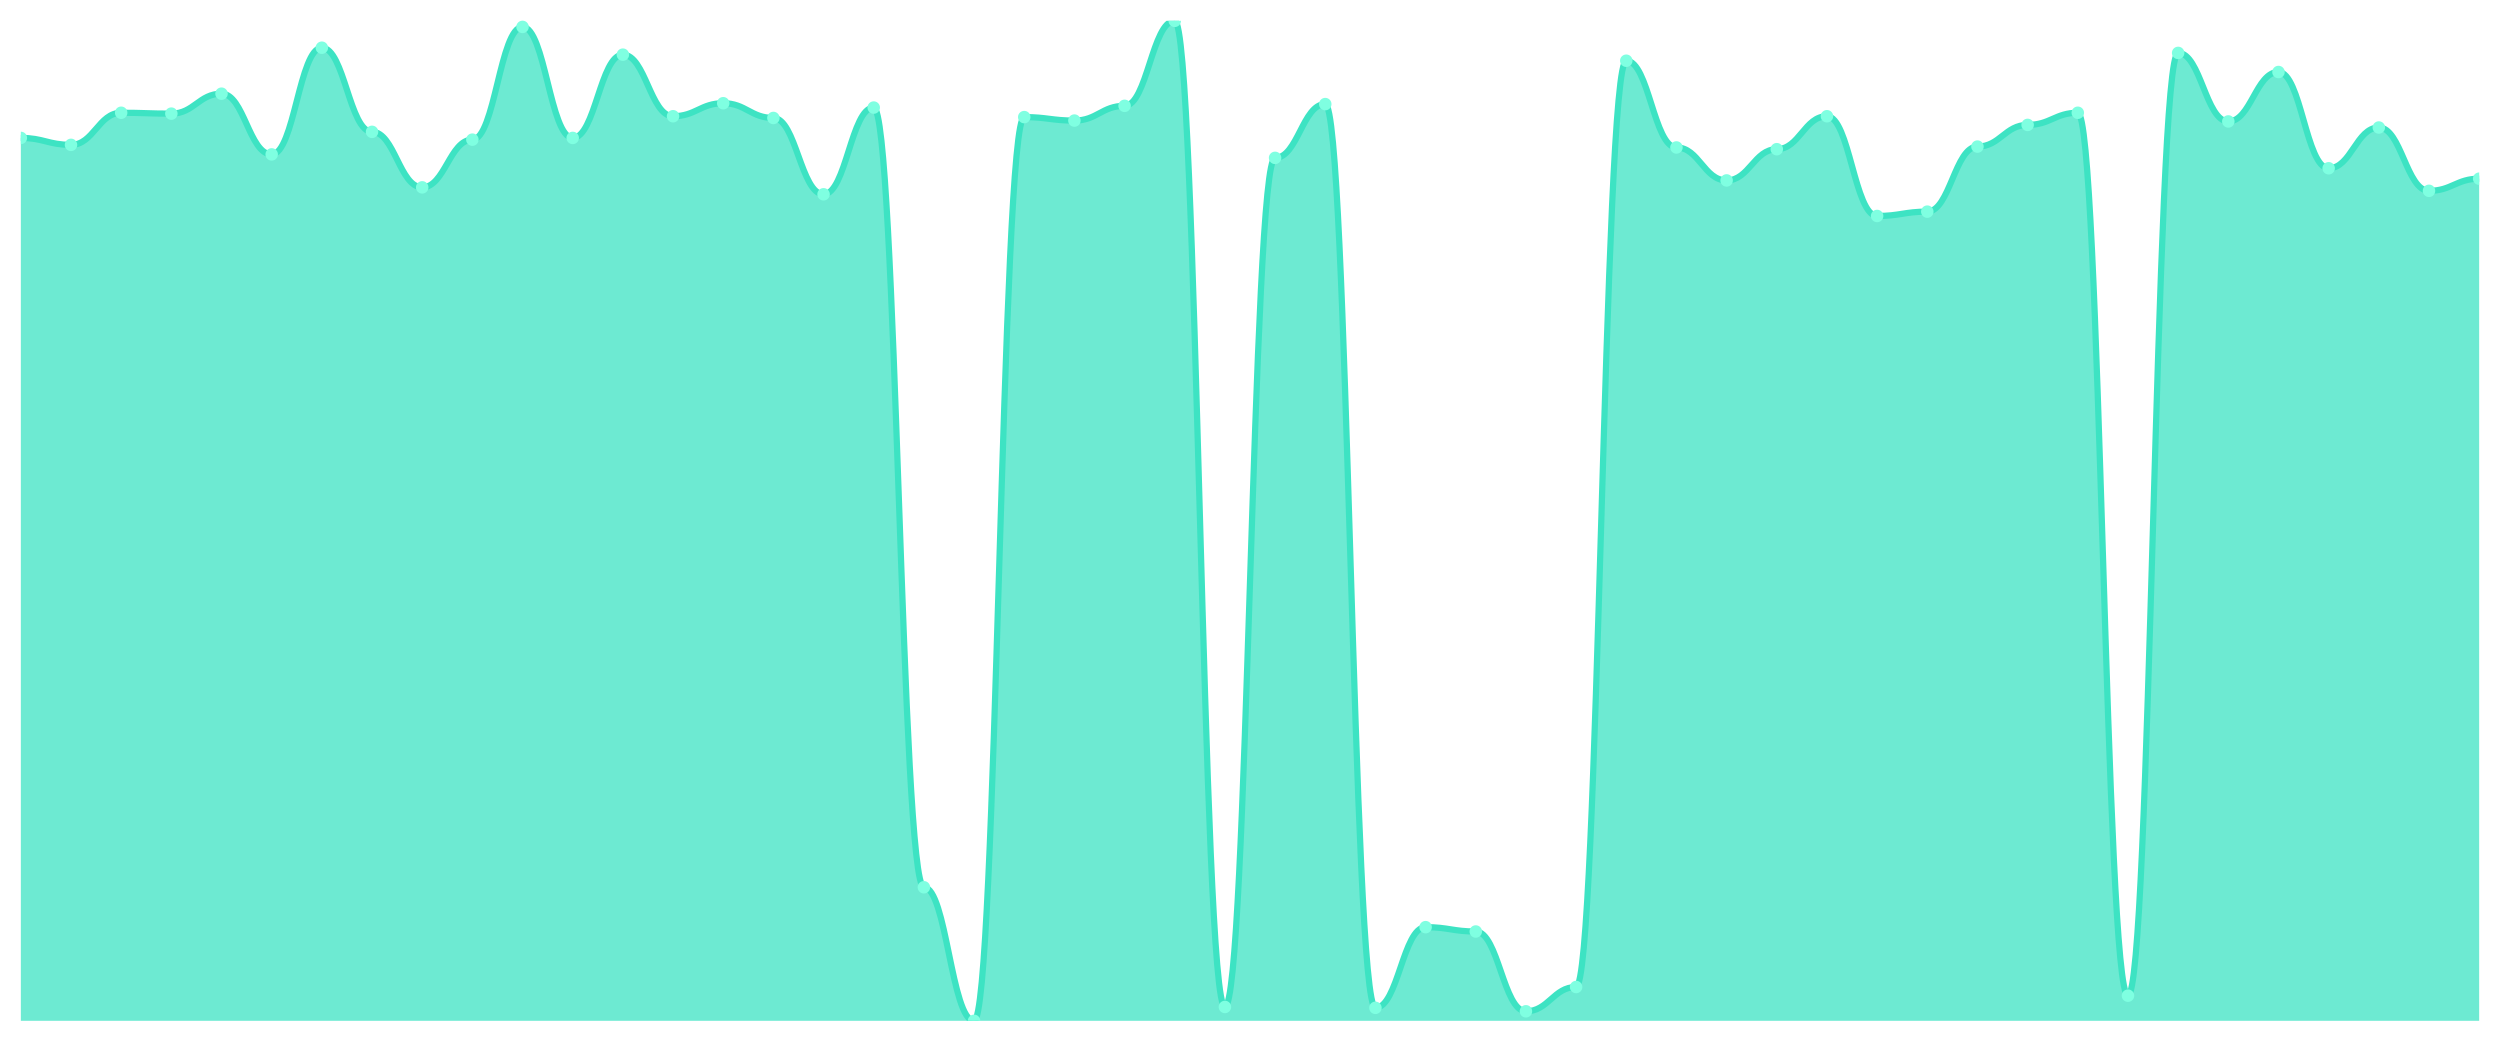
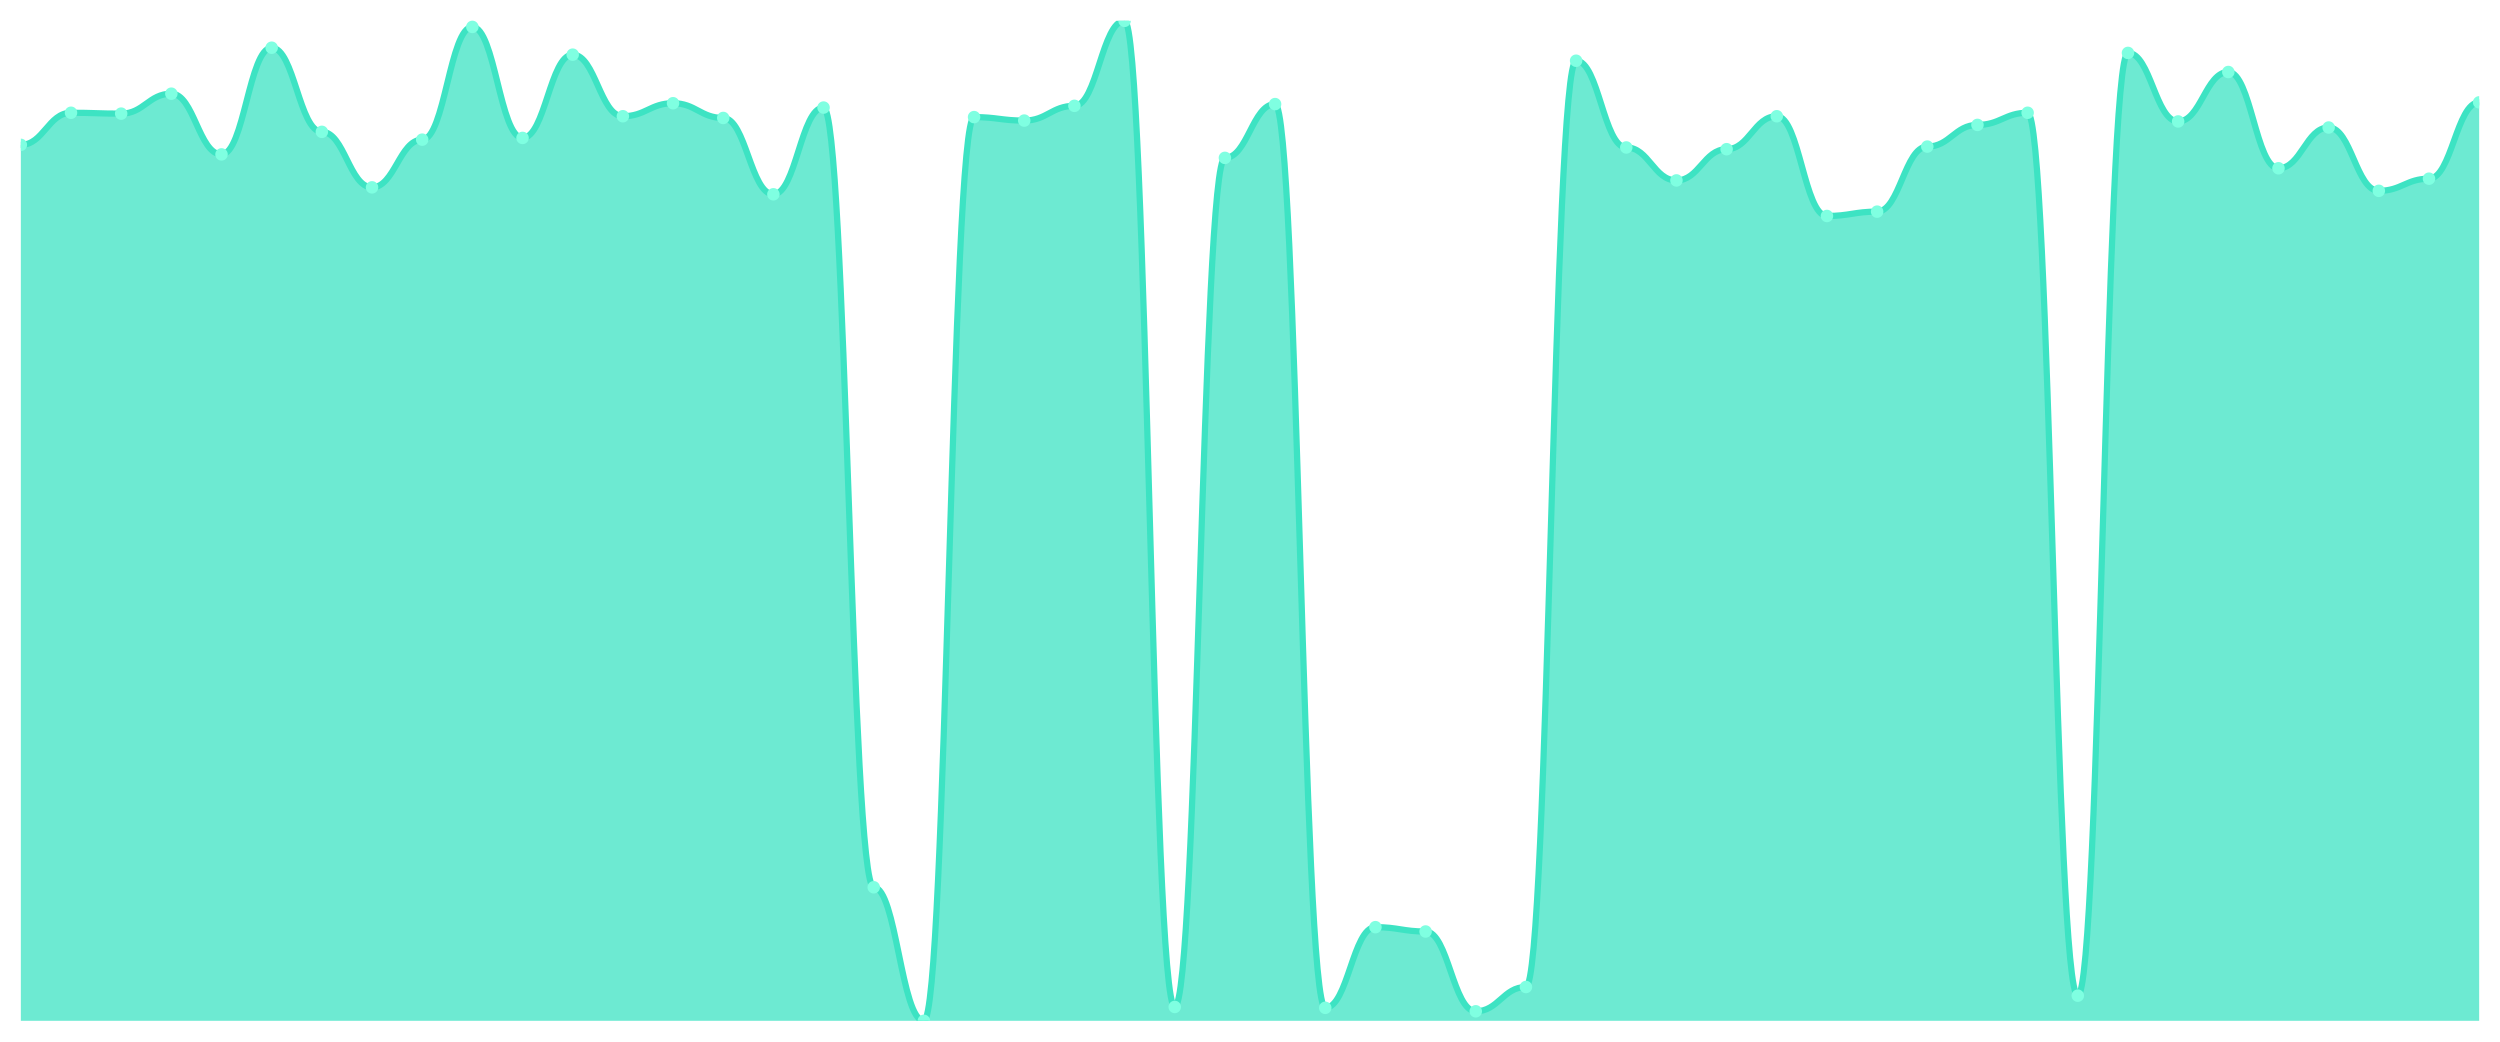
<svg xmlns="http://www.w3.org/2000/svg" viewBox="0 0 1200 500" width="1200" height="500">
  <defs>
    <clipPath id="c">
      <rect x="10" y="10" width="1180" height="480" />
    </clipPath>
  </defs>
  <rect width="1200" height="500" fill="none" />
  <g clip-path="url(#c)">
-     <path d="M 10,490 L 10,66.201 C 20.837,66.201 23.245,69.532 34.082,69.532 C 44.918,69.532 47.327,54.128 58.163,54.128 C 69,54.128 71.408,54.545 82.245,54.545 C 93.082,54.545 95.49,44.97 106.327,44.97 C 117.163,44.97 119.571,74.111 130.408,74.111 C 141.245,74.111 143.653,22.905 154.49,22.905 C 165.327,22.905 167.735,63.287 178.571,63.287 C 189.408,63.287 191.816,89.931 202.653,89.931 C 213.49,89.931 215.898,67.034 226.735,67.034 C 237.571,67.034 239.98,12.914 250.816,12.914 C 261.653,12.914 264.061,66.201 274.898,66.201 C 285.735,66.201 288.143,26.236 298.98,26.236 C 309.816,26.236 312.224,55.794 323.061,55.794 C 333.898,55.794 336.306,49.549 347.143,49.549 C 357.98,49.549 360.388,56.626 371.224,56.626 C 382.061,56.626 384.469,93.261 395.306,93.261 C 406.143,93.261 408.551,51.631 419.388,51.631 C 430.224,51.631 432.633,425.889 443.469,425.889 C 454.306,425.889 456.714,490 467.551,490 C 478.388,490 480.796,56.21 491.633,56.21 C 502.469,56.21 504.878,57.875 515.714,57.875 C 526.551,57.875 528.959,50.798 539.796,50.798 C 550.633,50.798 553.041,10 563.878,10 C 574.714,10 577.122,483.339 587.959,483.339 C 598.796,483.339 601.204,75.776 612.041,75.776 C 622.878,75.776 625.286,49.965 636.122,49.965 C 646.959,49.965 649.367,483.755 660.204,483.755 C 671.041,483.755 673.449,445.039 684.286,445.039 C 695.122,445.039 697.531,447.121 708.367,447.121 C 719.204,447.121 721.612,485.421 732.449,485.421 C 743.286,485.421 745.694,473.764 756.531,473.764 C 767.367,473.764 769.776,29.15 780.612,29.15 C 791.449,29.15 793.857,70.781 804.694,70.781 C 815.531,70.781 817.939,86.6 828.776,86.6 C 839.612,86.6 842.02,71.613 852.857,71.613 C 863.694,71.613 866.102,55.794 876.939,55.794 C 887.776,55.794 890.184,103.669 901.02,103.669 C 911.857,103.669 914.265,101.587 925.102,101.587 C 935.939,101.587 938.347,70.364 949.184,70.364 C 960.02,70.364 962.429,59.957 973.265,59.957 C 984.102,59.957 986.51,54.128 997.347,54.128 C 1008.184,54.128 1010.592,477.927 1021.429,477.927 C 1032.265,477.927 1034.673,25.403 1045.51,25.403 C 1056.347,25.403 1058.755,58.291 1069.592,58.291 C 1080.429,58.291 1082.837,34.562 1093.673,34.562 C 1104.51,34.562 1106.918,80.772 1117.755,80.772 C 1128.592,80.772 1131,61.206 1141.837,61.206 C 1152.673,61.206 1155.082,91.596 1165.918,91.596 C 1176.755,91.596 1179.163,85.768 1190,85.768 L 1190,490 Z" fill="rgba(61,227,195,0.75)" />
-     <path d="M 10,66.201 C 20.837,66.201 23.245,69.532 34.082,69.532 C 44.918,69.532 47.327,54.128 58.163,54.128 C 69,54.128 71.408,54.545 82.245,54.545 C 93.082,54.545 95.49,44.97 106.327,44.97 C 117.163,44.97 119.571,74.111 130.408,74.111 C 141.245,74.111 143.653,22.905 154.49,22.905 C 165.327,22.905 167.735,63.287 178.571,63.287 C 189.408,63.287 191.816,89.931 202.653,89.931 C 213.49,89.931 215.898,67.034 226.735,67.034 C 237.571,67.034 239.98,12.914 250.816,12.914 C 261.653,12.914 264.061,66.201 274.898,66.201 C 285.735,66.201 288.143,26.236 298.98,26.236 C 309.816,26.236 312.224,55.794 323.061,55.794 C 333.898,55.794 336.306,49.549 347.143,49.549 C 357.98,49.549 360.388,56.626 371.224,56.626 C 382.061,56.626 384.469,93.261 395.306,93.261 C 406.143,93.261 408.551,51.631 419.388,51.631 C 430.224,51.631 432.633,425.889 443.469,425.889 C 454.306,425.889 456.714,490 467.551,490 C 478.388,490 480.796,56.21 491.633,56.21 C 502.469,56.21 504.878,57.875 515.714,57.875 C 526.551,57.875 528.959,50.798 539.796,50.798 C 550.633,50.798 553.041,10 563.878,10 C 574.714,10 577.122,483.339 587.959,483.339 C 598.796,483.339 601.204,75.776 612.041,75.776 C 622.878,75.776 625.286,49.965 636.122,49.965 C 646.959,49.965 649.367,483.755 660.204,483.755 C 671.041,483.755 673.449,445.039 684.286,445.039 C 695.122,445.039 697.531,447.121 708.367,447.121 C 719.204,447.121 721.612,485.421 732.449,485.421 C 743.286,485.421 745.694,473.764 756.531,473.764 C 767.367,473.764 769.776,29.15 780.612,29.15 C 791.449,29.15 793.857,70.781 804.694,70.781 C 815.531,70.781 817.939,86.6 828.776,86.6 C 839.612,86.6 842.02,71.613 852.857,71.613 C 863.694,71.613 866.102,55.794 876.939,55.794 C 887.776,55.794 890.184,103.669 901.02,103.669 C 911.857,103.669 914.265,101.587 925.102,101.587 C 935.939,101.587 938.347,70.364 949.184,70.364 C 960.02,70.364 962.429,59.957 973.265,59.957 C 984.102,59.957 986.51,54.128 997.347,54.128 C 1008.184,54.128 1010.592,477.927 1021.429,477.927 C 1032.265,477.927 1034.673,25.403 1045.51,25.403 C 1056.347,25.403 1058.755,58.291 1069.592,58.291 C 1080.429,58.291 1082.837,34.562 1093.673,34.562 C 1104.51,34.562 1106.918,80.772 1117.755,80.772 C 1128.592,80.772 1131,61.206 1141.837,61.206 C 1152.673,61.206 1155.082,91.596 1165.918,91.596 C 1176.755,91.596 1179.163,85.768 1190,85.768" fill="none" stroke="#3de3c3" stroke-width="3" stroke-linecap="round" stroke-linejoin="round" />
-     <circle cx="10" cy="66.201" r="3" fill="#7fffe1" />
-     <circle cx="34.082" cy="69.532" r="3" fill="#7fffe1" />
-     <circle cx="58.163" cy="54.128" r="3" fill="#7fffe1" />
-     <circle cx="82.245" cy="54.545" r="3" fill="#7fffe1" />
-     <circle cx="106.327" cy="44.97" r="3" fill="#7fffe1" />
-     <circle cx="130.408" cy="74.111" r="3" fill="#7fffe1" />
-     <circle cx="154.49" cy="22.905" r="3" fill="#7fffe1" />
-     <circle cx="178.571" cy="63.287" r="3" fill="#7fffe1" />
-     <circle cx="202.653" cy="89.931" r="3" fill="#7fffe1" />
-     <circle cx="226.735" cy="67.034" r="3" fill="#7fffe1" />
-     <circle cx="250.816" cy="12.914" r="3" fill="#7fffe1" />
-     <circle cx="274.898" cy="66.201" r="3" fill="#7fffe1" />
-     <circle cx="298.98" cy="26.236" r="3" fill="#7fffe1" />
-     <circle cx="323.061" cy="55.794" r="3" fill="#7fffe1" />
-     <circle cx="347.143" cy="49.549" r="3" fill="#7fffe1" />
-     <circle cx="371.224" cy="56.626" r="3" fill="#7fffe1" />
-     <circle cx="395.306" cy="93.261" r="3" fill="#7fffe1" />
-     <circle cx="419.388" cy="51.631" r="3" fill="#7fffe1" />
-     <circle cx="443.469" cy="425.889" r="3" fill="#7fffe1" />
-     <circle cx="467.551" cy="490" r="3" fill="#7fffe1" />
-     <circle cx="491.633" cy="56.21" r="3" fill="#7fffe1" />
-     <circle cx="515.714" cy="57.875" r="3" fill="#7fffe1" />
-     <circle cx="539.796" cy="50.798" r="3" fill="#7fffe1" />
-     <circle cx="563.878" cy="10" r="3" fill="#7fffe1" />
-     <circle cx="587.959" cy="483.339" r="3" fill="#7fffe1" />
-     <circle cx="612.041" cy="75.776" r="3" fill="#7fffe1" />
-     <circle cx="636.122" cy="49.965" r="3" fill="#7fffe1" />
-     <circle cx="660.204" cy="483.755" r="3" fill="#7fffe1" />
-     <circle cx="684.286" cy="445.039" r="3" fill="#7fffe1" />
-     <circle cx="708.367" cy="447.121" r="3" fill="#7fffe1" />
-     <circle cx="732.449" cy="485.421" r="3" fill="#7fffe1" />
-     <circle cx="756.531" cy="473.764" r="3" fill="#7fffe1" />
-     <circle cx="780.612" cy="29.15" r="3" fill="#7fffe1" />
-     <circle cx="804.694" cy="70.781" r="3" fill="#7fffe1" />
-     <circle cx="828.776" cy="86.6" r="3" fill="#7fffe1" />
-     <circle cx="852.857" cy="71.613" r="3" fill="#7fffe1" />
-     <circle cx="876.939" cy="55.794" r="3" fill="#7fffe1" />
-     <circle cx="901.02" cy="103.669" r="3" fill="#7fffe1" />
-     <circle cx="925.102" cy="101.587" r="3" fill="#7fffe1" />
-     <circle cx="949.184" cy="70.364" r="3" fill="#7fffe1" />
-     <circle cx="973.265" cy="59.957" r="3" fill="#7fffe1" />
-     <circle cx="997.347" cy="54.128" r="3" fill="#7fffe1" />
-     <circle cx="1021.429" cy="477.927" r="3" fill="#7fffe1" />
-     <circle cx="1045.51" cy="25.403" r="3" fill="#7fffe1" />
-     <circle cx="1069.592" cy="58.291" r="3" fill="#7fffe1" />
-     <circle cx="1093.673" cy="34.562" r="3" fill="#7fffe1" />
-     <circle cx="1117.755" cy="80.772" r="3" fill="#7fffe1" />
-     <circle cx="1141.837" cy="61.206" r="3" fill="#7fffe1" />
-     <circle cx="1165.918" cy="91.596" r="3" fill="#7fffe1" />
-     <circle cx="1190" cy="85.768" r="3" fill="#7fffe1" />
+     <path d="M 10,490 L 10,69.532 C 20.837,69.532 23.245,54.128 34.082,54.128 C 44.918,54.128 47.327,54.545 58.163,54.545 C 69,54.545 71.408,44.97 82.245,44.97 C 93.082,44.97 95.49,74.111 106.327,74.111 C 117.163,74.111 119.571,22.905 130.408,22.905 C 141.245,22.905 143.653,63.287 154.49,63.287 C 165.327,63.287 167.735,89.931 178.571,89.931 C 189.408,89.931 191.816,67.034 202.653,67.034 C 213.49,67.034 215.898,12.914 226.735,12.914 C 237.571,12.914 239.98,66.201 250.816,66.201 C 261.653,66.201 264.061,26.236 274.898,26.236 C 285.735,26.236 288.143,55.794 298.98,55.794 C 309.816,55.794 312.224,49.549 323.061,49.549 C 333.898,49.549 336.306,56.626 347.143,56.626 C 357.98,56.626 360.388,93.261 371.224,93.261 C 382.061,93.261 384.469,51.631 395.306,51.631 C 406.143,51.631 408.551,425.889 419.388,425.889 C 430.224,425.889 432.633,490 443.469,490 C 454.306,490 456.714,56.21 467.551,56.21 C 478.388,56.21 480.796,57.875 491.633,57.875 C 502.469,57.875 504.878,50.798 515.714,50.798 C 526.551,50.798 528.959,10 539.796,10 C 550.633,10 553.041,483.339 563.878,483.339 C 574.714,483.339 577.122,75.776 587.959,75.776 C 598.796,75.776 601.204,49.965 612.041,49.965 C 622.878,49.965 625.286,483.755 636.122,483.755 C 646.959,483.755 649.367,445.039 660.204,445.039 C 671.041,445.039 673.449,447.121 684.286,447.121 C 695.122,447.121 697.531,485.421 708.367,485.421 C 719.204,485.421 721.612,473.764 732.449,473.764 C 743.286,473.764 745.694,29.15 756.531,29.15 C 767.367,29.15 769.776,70.781 780.612,70.781 C 791.449,70.781 793.857,86.6 804.694,86.6 C 815.531,86.6 817.939,71.613 828.776,71.613 C 839.612,71.613 842.02,55.794 852.857,55.794 C 863.694,55.794 866.102,103.669 876.939,103.669 C 887.776,103.669 890.184,101.587 901.02,101.587 C 911.857,101.587 914.265,70.364 925.102,70.364 C 935.939,70.364 938.347,59.957 949.184,59.957 C 960.02,59.957 962.429,54.128 973.265,54.128 C 984.102,54.128 986.51,477.927 997.347,477.927 C 1008.184,477.927 1010.592,25.403 1021.429,25.403 C 1032.265,25.403 1034.673,58.291 1045.51,58.291 C 1056.347,58.291 1058.755,34.562 1069.592,34.562 C 1080.429,34.562 1082.837,80.772 1093.673,80.772 C 1104.51,80.772 1106.918,61.206 1117.755,61.206 C 1128.592,61.206 1131,91.596 1141.837,91.596 C 1152.673,91.596 1155.082,85.768 1165.918,85.768 C 1176.755,85.768 1179.163,49.133 1190,49.133 L 1190,490 Z" fill="rgba(61,227,195,0.75)" />
+     <path d="M 10,69.532 C 20.837,69.532 23.245,54.128 34.082,54.128 C 44.918,54.128 47.327,54.545 58.163,54.545 C 69,54.545 71.408,44.97 82.245,44.97 C 93.082,44.97 95.49,74.111 106.327,74.111 C 117.163,74.111 119.571,22.905 130.408,22.905 C 141.245,22.905 143.653,63.287 154.49,63.287 C 165.327,63.287 167.735,89.931 178.571,89.931 C 189.408,89.931 191.816,67.034 202.653,67.034 C 213.49,67.034 215.898,12.914 226.735,12.914 C 237.571,12.914 239.98,66.201 250.816,66.201 C 261.653,66.201 264.061,26.236 274.898,26.236 C 285.735,26.236 288.143,55.794 298.98,55.794 C 309.816,55.794 312.224,49.549 323.061,49.549 C 333.898,49.549 336.306,56.626 347.143,56.626 C 357.98,56.626 360.388,93.261 371.224,93.261 C 382.061,93.261 384.469,51.631 395.306,51.631 C 406.143,51.631 408.551,425.889 419.388,425.889 C 430.224,425.889 432.633,490 443.469,490 C 454.306,490 456.714,56.21 467.551,56.21 C 478.388,56.21 480.796,57.875 491.633,57.875 C 502.469,57.875 504.878,50.798 515.714,50.798 C 526.551,50.798 528.959,10 539.796,10 C 550.633,10 553.041,483.339 563.878,483.339 C 574.714,483.339 577.122,75.776 587.959,75.776 C 598.796,75.776 601.204,49.965 612.041,49.965 C 622.878,49.965 625.286,483.755 636.122,483.755 C 646.959,483.755 649.367,445.039 660.204,445.039 C 671.041,445.039 673.449,447.121 684.286,447.121 C 695.122,447.121 697.531,485.421 708.367,485.421 C 719.204,485.421 721.612,473.764 732.449,473.764 C 743.286,473.764 745.694,29.15 756.531,29.15 C 767.367,29.15 769.776,70.781 780.612,70.781 C 791.449,70.781 793.857,86.6 804.694,86.6 C 815.531,86.6 817.939,71.613 828.776,71.613 C 839.612,71.613 842.02,55.794 852.857,55.794 C 863.694,55.794 866.102,103.669 876.939,103.669 C 887.776,103.669 890.184,101.587 901.02,101.587 C 911.857,101.587 914.265,70.364 925.102,70.364 C 935.939,70.364 938.347,59.957 949.184,59.957 C 960.02,59.957 962.429,54.128 973.265,54.128 C 984.102,54.128 986.51,477.927 997.347,477.927 C 1008.184,477.927 1010.592,25.403 1021.429,25.403 C 1032.265,25.403 1034.673,58.291 1045.51,58.291 C 1056.347,58.291 1058.755,34.562 1069.592,34.562 C 1080.429,34.562 1082.837,80.772 1093.673,80.772 C 1104.51,80.772 1106.918,61.206 1117.755,61.206 C 1128.592,61.206 1131,91.596 1141.837,91.596 C 1152.673,91.596 1155.082,85.768 1165.918,85.768 C 1176.755,85.768 1179.163,49.133 1190,49.133" fill="none" stroke="#3de3c3" stroke-width="3" stroke-linecap="round" stroke-linejoin="round" />
+     <circle cx="10" cy="69.532" r="3" fill="#7fffe1" />
+     <circle cx="34.082" cy="54.128" r="3" fill="#7fffe1" />
+     <circle cx="58.163" cy="54.545" r="3" fill="#7fffe1" />
+     <circle cx="82.245" cy="44.97" r="3" fill="#7fffe1" />
+     <circle cx="106.327" cy="74.111" r="3" fill="#7fffe1" />
+     <circle cx="130.408" cy="22.905" r="3" fill="#7fffe1" />
+     <circle cx="154.49" cy="63.287" r="3" fill="#7fffe1" />
+     <circle cx="178.571" cy="89.931" r="3" fill="#7fffe1" />
+     <circle cx="202.653" cy="67.034" r="3" fill="#7fffe1" />
+     <circle cx="226.735" cy="12.914" r="3" fill="#7fffe1" />
+     <circle cx="250.816" cy="66.201" r="3" fill="#7fffe1" />
+     <circle cx="274.898" cy="26.236" r="3" fill="#7fffe1" />
+     <circle cx="298.98" cy="55.794" r="3" fill="#7fffe1" />
+     <circle cx="323.061" cy="49.549" r="3" fill="#7fffe1" />
+     <circle cx="347.143" cy="56.626" r="3" fill="#7fffe1" />
+     <circle cx="371.224" cy="93.261" r="3" fill="#7fffe1" />
+     <circle cx="395.306" cy="51.631" r="3" fill="#7fffe1" />
+     <circle cx="419.388" cy="425.889" r="3" fill="#7fffe1" />
+     <circle cx="443.469" cy="490" r="3" fill="#7fffe1" />
+     <circle cx="467.551" cy="56.21" r="3" fill="#7fffe1" />
+     <circle cx="491.633" cy="57.875" r="3" fill="#7fffe1" />
+     <circle cx="515.714" cy="50.798" r="3" fill="#7fffe1" />
+     <circle cx="539.796" cy="10" r="3" fill="#7fffe1" />
+     <circle cx="563.878" cy="483.339" r="3" fill="#7fffe1" />
+     <circle cx="587.959" cy="75.776" r="3" fill="#7fffe1" />
+     <circle cx="612.041" cy="49.965" r="3" fill="#7fffe1" />
+     <circle cx="636.122" cy="483.755" r="3" fill="#7fffe1" />
+     <circle cx="660.204" cy="445.039" r="3" fill="#7fffe1" />
+     <circle cx="684.286" cy="447.121" r="3" fill="#7fffe1" />
+     <circle cx="708.367" cy="485.421" r="3" fill="#7fffe1" />
+     <circle cx="732.449" cy="473.764" r="3" fill="#7fffe1" />
+     <circle cx="756.531" cy="29.15" r="3" fill="#7fffe1" />
+     <circle cx="780.612" cy="70.781" r="3" fill="#7fffe1" />
+     <circle cx="804.694" cy="86.6" r="3" fill="#7fffe1" />
+     <circle cx="828.776" cy="71.613" r="3" fill="#7fffe1" />
+     <circle cx="852.857" cy="55.794" r="3" fill="#7fffe1" />
+     <circle cx="876.939" cy="103.669" r="3" fill="#7fffe1" />
+     <circle cx="901.02" cy="101.587" r="3" fill="#7fffe1" />
+     <circle cx="925.102" cy="70.364" r="3" fill="#7fffe1" />
+     <circle cx="949.184" cy="59.957" r="3" fill="#7fffe1" />
+     <circle cx="973.265" cy="54.128" r="3" fill="#7fffe1" />
+     <circle cx="997.347" cy="477.927" r="3" fill="#7fffe1" />
+     <circle cx="1021.429" cy="25.403" r="3" fill="#7fffe1" />
+     <circle cx="1045.51" cy="58.291" r="3" fill="#7fffe1" />
+     <circle cx="1069.592" cy="34.562" r="3" fill="#7fffe1" />
+     <circle cx="1093.673" cy="80.772" r="3" fill="#7fffe1" />
+     <circle cx="1117.755" cy="61.206" r="3" fill="#7fffe1" />
+     <circle cx="1141.837" cy="91.596" r="3" fill="#7fffe1" />
+     <circle cx="1165.918" cy="85.768" r="3" fill="#7fffe1" />
+     <circle cx="1190" cy="49.133" r="3" fill="#7fffe1" />
  </g>
</svg>
